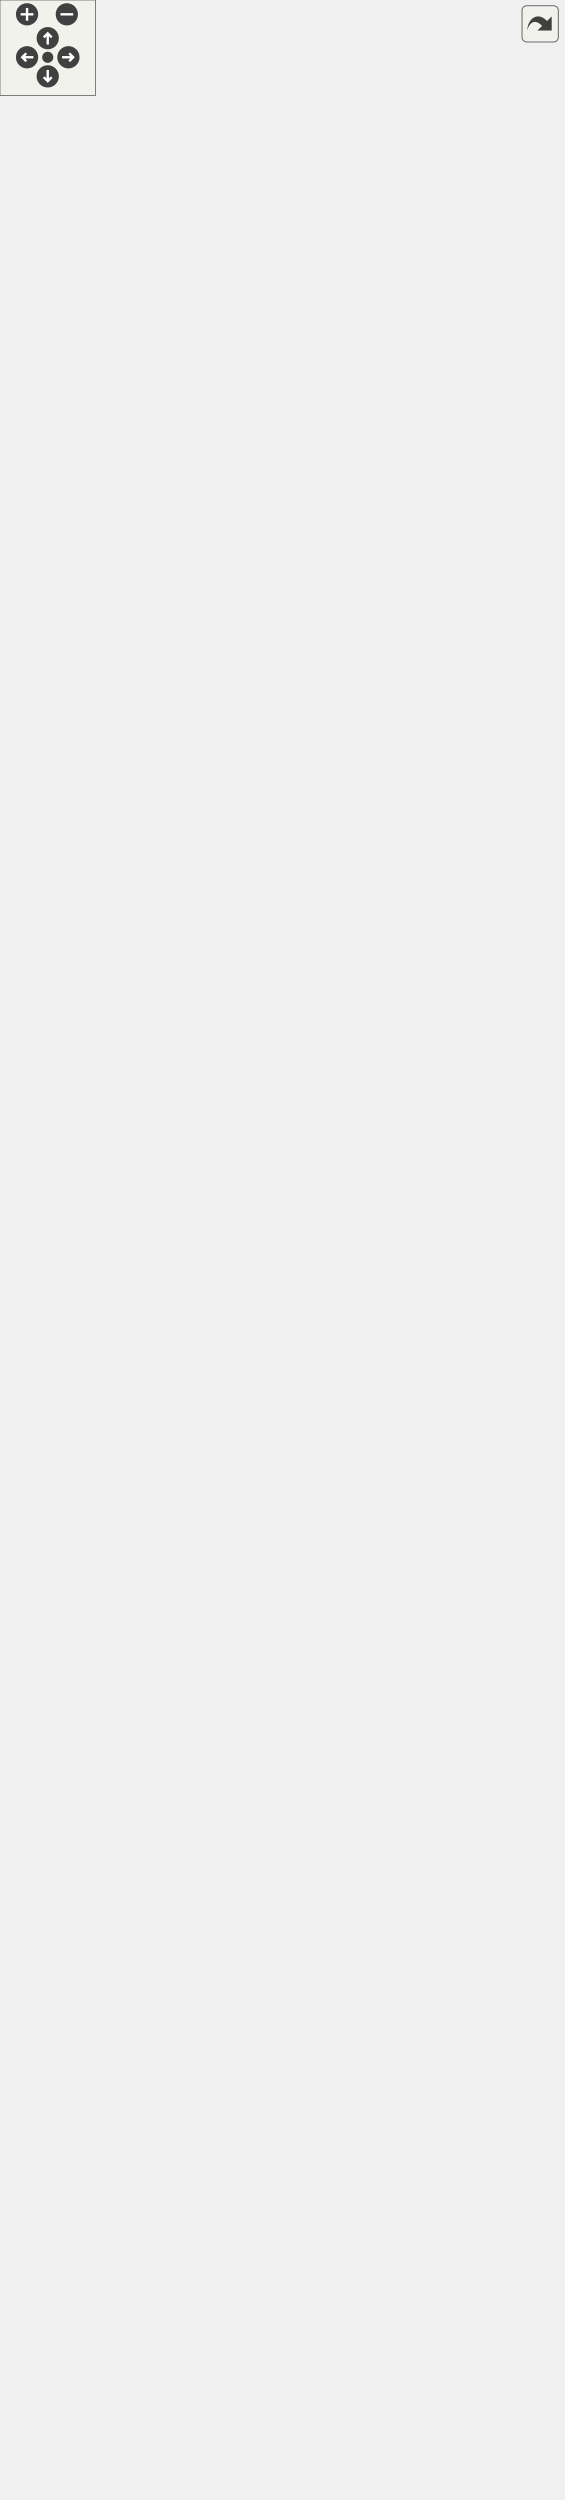
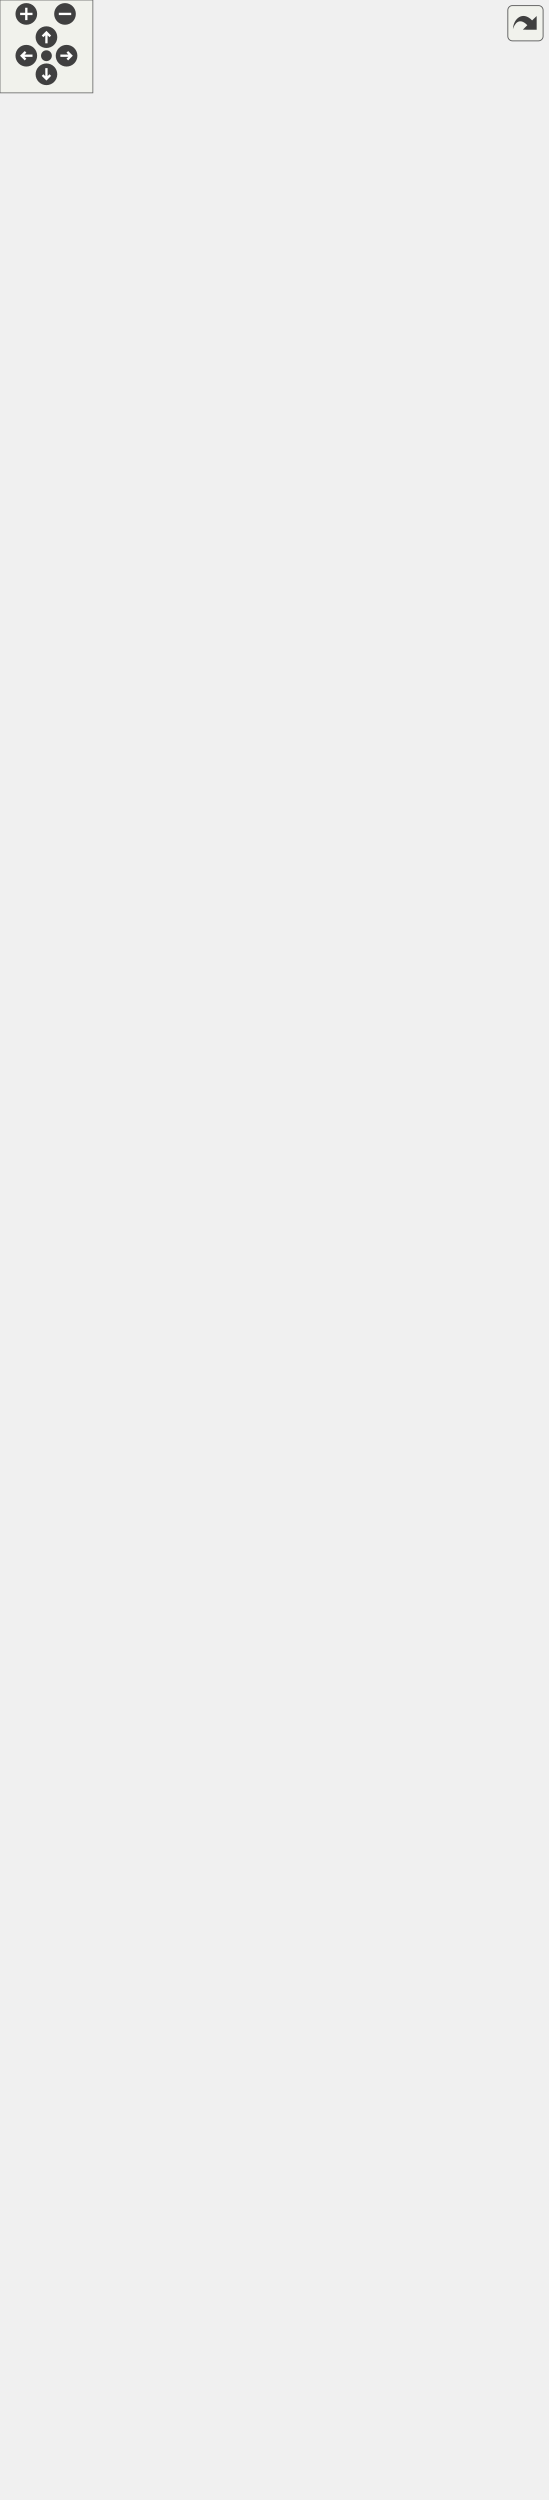
<svg xmlns="http://www.w3.org/2000/svg" xmlns:xlink="http://www.w3.org/1999/xlink" id="main" version="1.1" xml:space="preserve">
  <style type="text/css">
.edge:hover path { stroke: red; }
.edge:hover polygon { stroke: red; fill: red; }
</style>
  <defs>
    <circle id="rim" cx="0" cy="0" r="7" />
    <circle id="rim2" cx="0" cy="0" r="3.5" />
    <g id="zoomPlus">
      <use xlink:href="#rim" fill="#404040">
        <set attributeName="fill" to="#808080" begin="zoomplus.mouseover" end="zoomplus.mouseout" />
      </use>
      <path d="M-4,0h8M0,-4v8" fill="none" stroke="white" stroke-width="1.5" pointer-events="none" />
    </g>
    <g id="zoomMin">
      <use xlink:href="#rim" fill="#404040">
        <set attributeName="fill" to="#808080" begin="zoomminus.mouseover" end="zoomminus.mouseout" />
      </use>
      <path d="M-4,0h8" fill="none" stroke="white" stroke-width="1.5" pointer-events="none" />
    </g>
    <g id="dirArrow">
      <path fill="none" stroke="white" stroke-width="1.5" d="M0,-3.0v7 M-2.5,-0.5L0,-3.0L2.5,-0.5" />
    </g>
    <g id="resetDef">
      <use xlink:href="#rim2" fill="#404040">
        <set attributeName="fill" to="#808080" begin="reset.mouseover" end="reset.mouseout" />
      </use>
    </g>
  </defs>
  <svg id="graph" class="graph">
    <g id="viewport">
      <g id="node1" class="node">
        <g id="a_node1">
          <a xlink:title="Base class for a user interface object like Button or Text. @spicapi.">
            <polygon fill="#bfbfbf" stroke="black" points="99.5,-248.5 99.5,-415.5 221.5,-415.5 221.5,-248.5 99.5,-248.5" />
            <text text-anchor="middle" x="160.5" y="-403.5" font-family="Helvetica,sans-Serif" font-size="10.00">spic::UIObject</text>
            <polyline fill="none" stroke="black" points="99.5,-396.5 221.5,-396.5 " />
            <text text-anchor="start" x="107.5" y="-384.5" font-family="Helvetica,sans-Serif" font-size="10.00"># double _width</text>
            <text text-anchor="start" x="107.5" y="-373.5" font-family="Helvetica,sans-Serif" font-size="10.00"># double _height</text>
            <polyline fill="none" stroke="black" points="99.5,-366.5 221.5,-366.5 " />
            <text text-anchor="start" x="107.5" y="-354.5" font-family="Helvetica,sans-Serif" font-size="10.00">+ void serialize(archive</text>
            <text text-anchor="start" x="107.5" y="-343.5" font-family="Helvetica,sans-Serif" font-size="10.00"> &amp;ar, const unsigned)</text>
            <text text-anchor="start" x="107.5" y="-332.5" font-family="Helvetica,sans-Serif" font-size="10.00">+ UIObject(const std</text>
            <text text-anchor="start" x="107.5" y="-321.5" font-family="Helvetica,sans-Serif" font-size="10.00">::string &amp;name, double</text>
            <text text-anchor="start" x="107.5" y="-310.5" font-family="Helvetica,sans-Serif" font-size="10.00"> width, double height)</text>
            <text text-anchor="start" x="107.5" y="-299.5" font-family="Helvetica,sans-Serif" font-size="10.00">+ virtual void Render()=0</text>
            <text text-anchor="start" x="107.5" y="-288.5" font-family="Helvetica,sans-Serif" font-size="10.00">+ auto GetWidth() -&gt;</text>
            <text text-anchor="start" x="107.5" y="-277.5" font-family="Helvetica,sans-Serif" font-size="10.00"> double</text>
            <text text-anchor="start" x="107.5" y="-266.5" font-family="Helvetica,sans-Serif" font-size="10.00">+ auto GetHeight() -&gt;</text>
            <text text-anchor="start" x="107.5" y="-255.5" font-family="Helvetica,sans-Serif" font-size="10.00"> double</text>
          </a>
        </g>
      </g>
      <g id="node3" class="node">
        <g id="a_node3">
          <a xlink:href="classspic_1_1Button.html" target="_top" xlink:title="Instances of this class are clickable user interface items.">
            <polygon fill="none" stroke="black" points="0,-0.5 0,-211.5 135,-211.5 135,-0.5 0,-0.5" />
            <text text-anchor="middle" x="67.5" y="-199.5" font-family="Helvetica,sans-Serif" font-size="10.00">spic::Button</text>
            <polyline fill="none" stroke="black" points="0,-192.5 135,-192.5 " />
            <text text-anchor="middle" x="67.5" y="-180.5" font-family="Helvetica,sans-Serif" font-size="10.00"> </text>
            <polyline fill="none" stroke="black" points="0,-173.5 135,-173.5 " />
            <text text-anchor="start" x="8" y="-161.5" font-family="Helvetica,sans-Serif" font-size="10.00">+ void serialize(archive</text>
            <text text-anchor="start" x="8" y="-150.5" font-family="Helvetica,sans-Serif" font-size="10.00"> &amp;ar, const unsigned)</text>
            <text text-anchor="start" x="8" y="-139.5" font-family="Helvetica,sans-Serif" font-size="10.00">+ Button(const std::</text>
            <text text-anchor="start" x="8" y="-128.5" font-family="Helvetica,sans-Serif" font-size="10.00">string &amp;name, const</text>
            <text text-anchor="start" x="8" y="-117.5" font-family="Helvetica,sans-Serif" font-size="10.00"> Sprite &amp;sprite, const</text>
            <text text-anchor="start" x="8" y="-106.5" font-family="Helvetica,sans-Serif" font-size="10.00"> std::string imgPath, double</text>
            <text text-anchor="start" x="8" y="-95.5" font-family="Helvetica,sans-Serif" font-size="10.00"> width, double height, bool</text>
            <text text-anchor="start" x="8" y="-84.5" font-family="Helvetica,sans-Serif" font-size="10.00"> disabled=false)</text>
            <text text-anchor="start" x="8" y="-73.5" font-family="Helvetica,sans-Serif" font-size="10.00">+ Button()</text>
            <text text-anchor="start" x="8" y="-62.5" font-family="Helvetica,sans-Serif" font-size="10.00">+ void Render() override</text>
            <text text-anchor="start" x="8" y="-51.5" font-family="Helvetica,sans-Serif" font-size="10.00">+ void Click()</text>
            <text text-anchor="start" x="8" y="-40.5" font-family="Helvetica,sans-Serif" font-size="10.00">+ void OnClick(std::function</text>
            <text text-anchor="start" x="8" y="-29.5" font-family="Helvetica,sans-Serif" font-size="10.00">&lt; void()&gt; callback)</text>
            <text text-anchor="start" x="8" y="-18.5" font-family="Helvetica,sans-Serif" font-size="10.00">+ auto GetSprite() -&gt;</text>
            <text text-anchor="start" x="8" y="-7.5" font-family="Helvetica,sans-Serif" font-size="10.00"> Sprite</text>
          </a>
        </g>
      </g>
      <g id="edge2" class="edge">
        <path fill="none" stroke="midnightblue" d="M122.3,-238.99C118.59,-230.05 114.8,-220.94 111.05,-211.88" />
        <polygon fill="none" stroke="midnightblue" points="119.07,-240.33 126.13,-248.23 125.53,-237.65 119.07,-240.33" />
      </g>
      <g id="node4" class="node">
        <g id="a_node4">
          <a xlink:href="classspic_1_1Text.html" target="_top" xlink:title="Class representing a piece of text which can be rendered. @spicapi.">
            <polygon fill="none" stroke="black" points="153.5,-22.5 153.5,-189.5 353.5,-189.5 353.5,-22.5 153.5,-22.5" />
            <text text-anchor="middle" x="253.5" y="-177.5" font-family="Helvetica,sans-Serif" font-size="10.00">spic::Text</text>
            <polyline fill="none" stroke="black" points="153.5,-170.5 353.5,-170.5 " />
            <text text-anchor="middle" x="253.5" y="-158.5" font-family="Helvetica,sans-Serif" font-size="10.00"> </text>
            <polyline fill="none" stroke="black" points="153.5,-151.5 353.5,-151.5 " />
            <text text-anchor="start" x="161.5" y="-139.5" font-family="Helvetica,sans-Serif" font-size="10.00">+ void serialize(archive</text>
            <text text-anchor="start" x="161.5" y="-128.5" font-family="Helvetica,sans-Serif" font-size="10.00"> &amp;ar, const unsigned)</text>
            <text text-anchor="start" x="161.5" y="-117.5" font-family="Helvetica,sans-Serif" font-size="10.00">+ Text()</text>
            <text text-anchor="start" x="161.5" y="-106.5" font-family="Helvetica,sans-Serif" font-size="10.00">+ Text(const std::string</text>
            <text text-anchor="start" x="161.5" y="-95.5" font-family="Helvetica,sans-Serif" font-size="10.00"> &amp;name, double width,</text>
            <text text-anchor="start" x="161.5" y="-84.5" font-family="Helvetica,sans-Serif" font-size="10.00"> double height, const std</text>
            <text text-anchor="start" x="161.5" y="-73.5" font-family="Helvetica,sans-Serif" font-size="10.00">::string &amp;text, const std</text>
            <text text-anchor="start" x="161.5" y="-62.5" font-family="Helvetica,sans-Serif" font-size="10.00">::string &amp;fontPath, int fontSize</text>
            <text text-anchor="start" x="161.5" y="-51.5" font-family="Helvetica,sans-Serif" font-size="10.00">=24, Color color=Color::Black</text>
            <text text-anchor="start" x="161.5" y="-40.5" font-family="Helvetica,sans-Serif" font-size="10.00">(), Alignment alignment=Alignment::center)</text>
            <text text-anchor="start" x="161.5" y="-29.5" font-family="Helvetica,sans-Serif" font-size="10.00">+ void Render() override</text>
          </a>
        </g>
      </g>
      <g id="edge3" class="edge">
        <path fill="none" stroke="midnightblue" d="M198.8,-238.75C205.53,-222.54 212.5,-205.75 219.12,-189.81" />
        <polygon fill="none" stroke="midnightblue" points="195.47,-237.65 194.87,-248.23 201.93,-240.33 195.47,-237.65" />
      </g>
      <g id="node2" class="node">
        <g id="a_node2">
          <a xlink:href="classspic_1_1GameObject.html" target="_top" xlink:title="Any object which should be represented on screen.">
-             <polygon fill="none" stroke="black" points="67,-452.5 67,-1510.5 254,-1510.5 254,-452.5 67,-452.5" />
-             <text text-anchor="middle" x="160.5" y="-1498.5" font-family="Helvetica,sans-Serif" font-size="10.00">spic::GameObject</text>
-             <polyline fill="none" stroke="black" points="67,-1491.5 254,-1491.5 " />
-             <text text-anchor="start" x="75" y="-1479.5" font-family="Helvetica,sans-Serif" font-size="10.00"># std::string _name</text>
-             <text text-anchor="start" x="75" y="-1468.5" font-family="Helvetica,sans-Serif" font-size="10.00"># std::string _tag</text>
-             <text text-anchor="start" x="75" y="-1457.5" font-family="Helvetica,sans-Serif" font-size="10.00"># bool _active</text>
-             <text text-anchor="start" x="75" y="-1446.5" font-family="Helvetica,sans-Serif" font-size="10.00"># int _layer</text>
-             <text text-anchor="start" x="75" y="-1435.5" font-family="Helvetica,sans-Serif" font-size="10.00"># std::map&lt; std::string,</text>
-             <text text-anchor="start" x="75" y="-1424.5" font-family="Helvetica,sans-Serif" font-size="10.00"> std::vector&lt; std::shared</text>
-             <text text-anchor="start" x="75" y="-1413.5" font-family="Helvetica,sans-Serif" font-size="10.00">_ptr&lt; Component &gt; &gt; &gt; _components</text>
-             <text text-anchor="start" x="75" y="-1402.5" font-family="Helvetica,sans-Serif" font-size="10.00"># Transform _transform</text>
-             <text text-anchor="start" x="75" y="-1391.5" font-family="Helvetica,sans-Serif" font-size="10.00"># std::weak_ptr&lt; GameObject</text>
-             <text text-anchor="start" x="75" y="-1380.5" font-family="Helvetica,sans-Serif" font-size="10.00"> &gt; _self</text>
-             <text text-anchor="start" x="75" y="-1369.5" font-family="Helvetica,sans-Serif" font-size="10.00"># int _ownerId</text>
-             <text text-anchor="start" x="75" y="-1358.5" font-family="Helvetica,sans-Serif" font-size="10.00"># static std::map&lt; std</text>
-             <text text-anchor="start" x="75" y="-1347.5" font-family="Helvetica,sans-Serif" font-size="10.00">::string, std::shared</text>
-             <text text-anchor="start" x="75" y="-1336.5" font-family="Helvetica,sans-Serif" font-size="10.00">_ptr&lt; GameObject &gt; &gt; </text>
-             <text text-anchor="start" x="75" y="-1325.5" font-family="Helvetica,sans-Serif" font-size="10.00">_instances</text>
-             <polyline fill="none" stroke="black" points="67,-1318.5 254,-1318.5 " />
-             <text text-anchor="start" x="75" y="-1306.5" font-family="Helvetica,sans-Serif" font-size="10.00">+ void serialize(archive</text>
-             <text text-anchor="start" x="75" y="-1295.5" font-family="Helvetica,sans-Serif" font-size="10.00"> &amp;ar, const unsigned)</text>
-             <text text-anchor="start" x="75" y="-1284.5" font-family="Helvetica,sans-Serif" font-size="10.00">+ void ResetSelf()</text>
-             <text text-anchor="start" x="75" y="-1273.5" font-family="Helvetica,sans-Serif" font-size="10.00">+ void FixComponents()</text>
-             <text text-anchor="start" x="75" y="-1262.5" font-family="Helvetica,sans-Serif" font-size="10.00">+ void FixGameObjectAfterDeserialize()</text>
-             <text text-anchor="start" x="75" y="-1251.5" font-family="Helvetica,sans-Serif" font-size="10.00">+ GameObject(const std</text>
-             <text text-anchor="start" x="75" y="-1240.5" font-family="Helvetica,sans-Serif" font-size="10.00">::string &amp;name="Null")</text>
-             <text text-anchor="start" x="75" y="-1229.5" font-family="Helvetica,sans-Serif" font-size="10.00">+ GameObject(const std</text>
-             <text text-anchor="start" x="75" y="-1218.5" font-family="Helvetica,sans-Serif" font-size="10.00">::string &amp;name, const</text>
-             <text text-anchor="start" x="75" y="-1207.5" font-family="Helvetica,sans-Serif" font-size="10.00"> std::string &amp;tag)</text>
-             <text text-anchor="start" x="75" y="-1196.5" font-family="Helvetica,sans-Serif" font-size="10.00">+ GameObject(const GameObject</text>
-             <text text-anchor="start" x="75" y="-1185.5" font-family="Helvetica,sans-Serif" font-size="10.00"> &amp;other)=default</text>
-             <text text-anchor="start" x="75" y="-1174.5" font-family="Helvetica,sans-Serif" font-size="10.00">+ auto operator=(const</text>
-             <text text-anchor="start" x="75" y="-1163.5" font-family="Helvetica,sans-Serif" font-size="10.00"> GameObject &amp;other) </text>
-             <text text-anchor="start" x="75" y="-1152.5" font-family="Helvetica,sans-Serif" font-size="10.00">-&gt; GameObject &amp;</text>
-             <text text-anchor="start" x="75" y="-1141.5" font-family="Helvetica,sans-Serif" font-size="10.00">+ GameObject(GameObject</text>
-             <text text-anchor="start" x="75" y="-1130.5" font-family="Helvetica,sans-Serif" font-size="10.00"> &amp;&amp;other)=default</text>
-             <text text-anchor="start" x="75" y="-1119.5" font-family="Helvetica,sans-Serif" font-size="10.00">+ auto operator=(GameObject</text>
-             <text text-anchor="start" x="75" y="-1108.5" font-family="Helvetica,sans-Serif" font-size="10.00"> &amp;&amp;other) -&gt; GameObject</text>
-             <text text-anchor="start" x="75" y="-1097.5" font-family="Helvetica,sans-Serif" font-size="10.00"> &amp;=default</text>
-             <text text-anchor="start" x="75" y="-1086.5" font-family="Helvetica,sans-Serif" font-size="10.00">+ virtual ~GameObject</text>
-             <text text-anchor="start" x="75" y="-1075.5" font-family="Helvetica,sans-Serif" font-size="10.00">()=default</text>
-             <text text-anchor="start" x="75" y="-1064.5" font-family="Helvetica,sans-Serif" font-size="10.00">+ operator bool()</text>
-             <text text-anchor="start" x="75" y="-1053.5" font-family="Helvetica,sans-Serif" font-size="10.00">+ auto operator!=(const</text>
-             <text text-anchor="start" x="75" y="-1042.5" font-family="Helvetica,sans-Serif" font-size="10.00"> GameObject &amp;other) </text>
-             <text text-anchor="start" x="75" y="-1031.5" font-family="Helvetica,sans-Serif" font-size="10.00">-&gt; bool</text>
-             <text text-anchor="start" x="75" y="-1020.5" font-family="Helvetica,sans-Serif" font-size="10.00">+ auto operator==(const</text>
-             <text text-anchor="start" x="75" y="-1009.5" font-family="Helvetica,sans-Serif" font-size="10.00"> GameObject &amp;other) </text>
-             <text text-anchor="start" x="75" y="-998.5" font-family="Helvetica,sans-Serif" font-size="10.00">-&gt; bool</text>
-             <text text-anchor="start" x="75" y="-987.5" font-family="Helvetica,sans-Serif" font-size="10.00">+ auto GetName() const</text>
-             <text text-anchor="start" x="75" y="-976.5" font-family="Helvetica,sans-Serif" font-size="10.00"> -&gt; std::string</text>
-             <text text-anchor="start" x="75" y="-965.5" font-family="Helvetica,sans-Serif" font-size="10.00">+ auto GetTag() const</text>
-             <text text-anchor="start" x="75" y="-954.5" font-family="Helvetica,sans-Serif" font-size="10.00"> -&gt; std::string</text>
-             <text text-anchor="start" x="75" y="-943.5" font-family="Helvetica,sans-Serif" font-size="10.00">+ void AddComponent(std</text>
-             <text text-anchor="start" x="75" y="-932.5" font-family="Helvetica,sans-Serif" font-size="10.00">::shared_ptr&lt; Component</text>
-             <text text-anchor="start" x="75" y="-921.5" font-family="Helvetica,sans-Serif" font-size="10.00"> &gt; component)</text>
-             <text text-anchor="start" x="75" y="-910.5" font-family="Helvetica,sans-Serif" font-size="10.00">+ auto GetComponent()</text>
-             <text text-anchor="start" x="75" y="-899.5" font-family="Helvetica,sans-Serif" font-size="10.00"> const -&gt; std::shared</text>
-             <text text-anchor="start" x="75" y="-888.5" font-family="Helvetica,sans-Serif" font-size="10.00">_ptr&lt; Component &gt;</text>
-             <text text-anchor="start" x="75" y="-877.5" font-family="Helvetica,sans-Serif" font-size="10.00">+ auto GetComponents</text>
-             <text text-anchor="start" x="75" y="-866.5" font-family="Helvetica,sans-Serif" font-size="10.00">() const -&gt; std::vector</text>
-             <text text-anchor="start" x="75" y="-855.5" font-family="Helvetica,sans-Serif" font-size="10.00">&lt; std::shared_ptr&lt; Component &gt;&gt;</text>
-             <text text-anchor="start" x="75" y="-844.5" font-family="Helvetica,sans-Serif" font-size="10.00">+ void Active(bool flag)</text>
-             <text text-anchor="start" x="75" y="-833.5" font-family="Helvetica,sans-Serif" font-size="10.00">+ auto Active() const</text>
-             <text text-anchor="start" x="75" y="-822.5" font-family="Helvetica,sans-Serif" font-size="10.00"> -&gt; bool</text>
-             <text text-anchor="start" x="75" y="-811.5" font-family="Helvetica,sans-Serif" font-size="10.00">+ auto IsActiveInWorld</text>
-             <text text-anchor="start" x="75" y="-800.5" font-family="Helvetica,sans-Serif" font-size="10.00">() const -&gt; bool</text>
-             <text text-anchor="start" x="75" y="-789.5" font-family="Helvetica,sans-Serif" font-size="10.00">+ auto GetTransform()</text>
-             <text text-anchor="start" x="75" y="-778.5" font-family="Helvetica,sans-Serif" font-size="10.00"> -&gt; Transform</text>
-             <text text-anchor="start" x="75" y="-767.5" font-family="Helvetica,sans-Serif" font-size="10.00">+ void SetTransform(const</text>
-             <text text-anchor="start" x="75" y="-756.5" font-family="Helvetica,sans-Serif" font-size="10.00"> Transform &amp;transform)</text>
-             <text text-anchor="start" x="75" y="-745.5" font-family="Helvetica,sans-Serif" font-size="10.00">+ void SetOwnerId(int uid)</text>
-             <text text-anchor="start" x="75" y="-734.5" font-family="Helvetica,sans-Serif" font-size="10.00">+ auto GetOwnerId() </text>
-             <text text-anchor="start" x="75" y="-723.5" font-family="Helvetica,sans-Serif" font-size="10.00">-&gt; int</text>
-             <text text-anchor="start" x="75" y="-712.5" font-family="Helvetica,sans-Serif" font-size="10.00">+ static auto Find(const</text>
-             <text text-anchor="start" x="75" y="-701.5" font-family="Helvetica,sans-Serif" font-size="10.00"> std::string &amp;name, bool</text>
-             <text text-anchor="start" x="75" y="-690.5" font-family="Helvetica,sans-Serif" font-size="10.00"> includeInactive=false)</text>
-             <text text-anchor="start" x="75" y="-679.5" font-family="Helvetica,sans-Serif" font-size="10.00"> -&gt; std::shared_ptr&lt; GameObject &gt;</text>
-             <text text-anchor="start" x="75" y="-668.5" font-family="Helvetica,sans-Serif" font-size="10.00">+ static auto FindGameObjects</text>
-             <text text-anchor="start" x="75" y="-657.5" font-family="Helvetica,sans-Serif" font-size="10.00">WithTag(const std::string</text>
-             <text text-anchor="start" x="75" y="-646.5" font-family="Helvetica,sans-Serif" font-size="10.00"> &amp;tag) -&gt; std::vector&lt; std</text>
-             <text text-anchor="start" x="75" y="-635.5" font-family="Helvetica,sans-Serif" font-size="10.00">::shared_ptr&lt; GameObject &gt;&gt;</text>
-             <text text-anchor="start" x="75" y="-624.5" font-family="Helvetica,sans-Serif" font-size="10.00">+ static auto FindWithTag</text>
-             <text text-anchor="start" x="75" y="-613.5" font-family="Helvetica,sans-Serif" font-size="10.00">(const std::string &amp;tag)</text>
-             <text text-anchor="start" x="75" y="-602.5" font-family="Helvetica,sans-Serif" font-size="10.00"> -&gt; std::shared_ptr&lt; GameObject &gt;</text>
-             <text text-anchor="start" x="75" y="-591.5" font-family="Helvetica,sans-Serif" font-size="10.00">+ static auto FindObjectOf</text>
+             <polygon fill="none" stroke="black" points="67,-452.5 67,-1554.5 254,-1554.5 254,-452.5 67,-452.5" />
+             <text text-anchor="middle" x="160.5" y="-1542.5" font-family="Helvetica,sans-Serif" font-size="10.00">spic::GameObject</text>
+             <polyline fill="none" stroke="black" points="67,-1535.5 254,-1535.5 " />
+             <text text-anchor="start" x="75" y="-1523.5" font-family="Helvetica,sans-Serif" font-size="10.00"># std::string _name</text>
+             <text text-anchor="start" x="75" y="-1512.5" font-family="Helvetica,sans-Serif" font-size="10.00"># std::string _tag</text>
+             <text text-anchor="start" x="75" y="-1501.5" font-family="Helvetica,sans-Serif" font-size="10.00"># bool _active</text>
+             <text text-anchor="start" x="75" y="-1490.5" font-family="Helvetica,sans-Serif" font-size="10.00"># int _layer</text>
+             <text text-anchor="start" x="75" y="-1479.5" font-family="Helvetica,sans-Serif" font-size="10.00"># std::map&lt; std::string,</text>
+             <text text-anchor="start" x="75" y="-1468.5" font-family="Helvetica,sans-Serif" font-size="10.00"> std::vector&lt; std::shared</text>
+             <text text-anchor="start" x="75" y="-1457.5" font-family="Helvetica,sans-Serif" font-size="10.00">_ptr&lt; Component &gt; &gt; &gt; _components</text>
+             <text text-anchor="start" x="75" y="-1446.5" font-family="Helvetica,sans-Serif" font-size="10.00"># Transform _transform</text>
+             <text text-anchor="start" x="75" y="-1435.5" font-family="Helvetica,sans-Serif" font-size="10.00"># std::weak_ptr&lt; GameObject</text>
+             <text text-anchor="start" x="75" y="-1424.5" font-family="Helvetica,sans-Serif" font-size="10.00"> &gt; _self</text>
+             <text text-anchor="start" x="75" y="-1413.5" font-family="Helvetica,sans-Serif" font-size="10.00"># int _ownerId</text>
+             <text text-anchor="start" x="75" y="-1402.5" font-family="Helvetica,sans-Serif" font-size="10.00"># static std::map&lt; std</text>
+             <text text-anchor="start" x="75" y="-1391.5" font-family="Helvetica,sans-Serif" font-size="10.00">::string, std::shared</text>
+             <text text-anchor="start" x="75" y="-1380.5" font-family="Helvetica,sans-Serif" font-size="10.00">_ptr&lt; GameObject &gt; &gt; </text>
+             <text text-anchor="start" x="75" y="-1369.5" font-family="Helvetica,sans-Serif" font-size="10.00">_instances</text>
+             <polyline fill="none" stroke="black" points="67,-1362.5 254,-1362.5 " />
+             <text text-anchor="start" x="75" y="-1350.5" font-family="Helvetica,sans-Serif" font-size="10.00">+ void serialize(archive</text>
+             <text text-anchor="start" x="75" y="-1339.5" font-family="Helvetica,sans-Serif" font-size="10.00"> &amp;ar, const unsigned)</text>
+             <text text-anchor="start" x="75" y="-1328.5" font-family="Helvetica,sans-Serif" font-size="10.00">+ void ResetSelf()</text>
+             <text text-anchor="start" x="75" y="-1317.5" font-family="Helvetica,sans-Serif" font-size="10.00">+ void FixComponents()</text>
+             <text text-anchor="start" x="75" y="-1306.5" font-family="Helvetica,sans-Serif" font-size="10.00">+ void FixGameObjectAfterDeserialize()</text>
+             <text text-anchor="start" x="75" y="-1295.5" font-family="Helvetica,sans-Serif" font-size="10.00">+ GameObject(const std</text>
+             <text text-anchor="start" x="75" y="-1284.5" font-family="Helvetica,sans-Serif" font-size="10.00">::string &amp;name="Null")</text>
+             <text text-anchor="start" x="75" y="-1273.5" font-family="Helvetica,sans-Serif" font-size="10.00">+ GameObject(const std</text>
+             <text text-anchor="start" x="75" y="-1262.5" font-family="Helvetica,sans-Serif" font-size="10.00">::string &amp;name, const</text>
+             <text text-anchor="start" x="75" y="-1251.5" font-family="Helvetica,sans-Serif" font-size="10.00"> std::string &amp;tag)</text>
+             <text text-anchor="start" x="75" y="-1240.5" font-family="Helvetica,sans-Serif" font-size="10.00">+ GameObject(const GameObject</text>
+             <text text-anchor="start" x="75" y="-1229.5" font-family="Helvetica,sans-Serif" font-size="10.00"> &amp;other)=default</text>
+             <text text-anchor="start" x="75" y="-1218.5" font-family="Helvetica,sans-Serif" font-size="10.00">+ auto operator=(const</text>
+             <text text-anchor="start" x="75" y="-1207.5" font-family="Helvetica,sans-Serif" font-size="10.00"> GameObject &amp;other) </text>
+             <text text-anchor="start" x="75" y="-1196.5" font-family="Helvetica,sans-Serif" font-size="10.00">-&gt; GameObject &amp;</text>
+             <text text-anchor="start" x="75" y="-1185.5" font-family="Helvetica,sans-Serif" font-size="10.00">+ GameObject(GameObject</text>
+             <text text-anchor="start" x="75" y="-1174.5" font-family="Helvetica,sans-Serif" font-size="10.00"> &amp;&amp;other)=default</text>
+             <text text-anchor="start" x="75" y="-1163.5" font-family="Helvetica,sans-Serif" font-size="10.00">+ auto operator=(GameObject</text>
+             <text text-anchor="start" x="75" y="-1152.5" font-family="Helvetica,sans-Serif" font-size="10.00"> &amp;&amp;other) -&gt; GameObject</text>
+             <text text-anchor="start" x="75" y="-1141.5" font-family="Helvetica,sans-Serif" font-size="10.00"> &amp;=default</text>
+             <text text-anchor="start" x="75" y="-1130.5" font-family="Helvetica,sans-Serif" font-size="10.00">+ virtual ~GameObject</text>
+             <text text-anchor="start" x="75" y="-1119.5" font-family="Helvetica,sans-Serif" font-size="10.00">()=default</text>
+             <text text-anchor="start" x="75" y="-1108.5" font-family="Helvetica,sans-Serif" font-size="10.00">+ operator bool()</text>
+             <text text-anchor="start" x="75" y="-1097.5" font-family="Helvetica,sans-Serif" font-size="10.00">+ auto operator!=(const</text>
+             <text text-anchor="start" x="75" y="-1086.5" font-family="Helvetica,sans-Serif" font-size="10.00"> GameObject &amp;other) </text>
+             <text text-anchor="start" x="75" y="-1075.5" font-family="Helvetica,sans-Serif" font-size="10.00">-&gt; bool</text>
+             <text text-anchor="start" x="75" y="-1064.5" font-family="Helvetica,sans-Serif" font-size="10.00">+ auto operator==(const</text>
+             <text text-anchor="start" x="75" y="-1053.5" font-family="Helvetica,sans-Serif" font-size="10.00"> GameObject &amp;other) </text>
+             <text text-anchor="start" x="75" y="-1042.5" font-family="Helvetica,sans-Serif" font-size="10.00">-&gt; bool</text>
+             <text text-anchor="start" x="75" y="-1031.5" font-family="Helvetica,sans-Serif" font-size="10.00">+ auto GetName() const</text>
+             <text text-anchor="start" x="75" y="-1020.5" font-family="Helvetica,sans-Serif" font-size="10.00"> -&gt; std::string</text>
+             <text text-anchor="start" x="75" y="-1009.5" font-family="Helvetica,sans-Serif" font-size="10.00">+ auto GetTag() const</text>
+             <text text-anchor="start" x="75" y="-998.5" font-family="Helvetica,sans-Serif" font-size="10.00"> -&gt; std::string</text>
+             <text text-anchor="start" x="75" y="-987.5" font-family="Helvetica,sans-Serif" font-size="10.00">+ void AddComponent(std</text>
+             <text text-anchor="start" x="75" y="-976.5" font-family="Helvetica,sans-Serif" font-size="10.00">::shared_ptr&lt; Component</text>
+             <text text-anchor="start" x="75" y="-965.5" font-family="Helvetica,sans-Serif" font-size="10.00"> &gt; component)</text>
+             <text text-anchor="start" x="75" y="-954.5" font-family="Helvetica,sans-Serif" font-size="10.00">+ auto GetComponent()</text>
+             <text text-anchor="start" x="75" y="-943.5" font-family="Helvetica,sans-Serif" font-size="10.00"> const -&gt; std::shared</text>
+             <text text-anchor="start" x="75" y="-932.5" font-family="Helvetica,sans-Serif" font-size="10.00">_ptr&lt; Component &gt;</text>
+             <text text-anchor="start" x="75" y="-921.5" font-family="Helvetica,sans-Serif" font-size="10.00">+ auto GetComponents</text>
+             <text text-anchor="start" x="75" y="-910.5" font-family="Helvetica,sans-Serif" font-size="10.00">() const -&gt; std::vector</text>
+             <text text-anchor="start" x="75" y="-899.5" font-family="Helvetica,sans-Serif" font-size="10.00">&lt; std::shared_ptr&lt; Component &gt;&gt;</text>
+             <text text-anchor="start" x="75" y="-888.5" font-family="Helvetica,sans-Serif" font-size="10.00">+ void Active(bool flag)</text>
+             <text text-anchor="start" x="75" y="-877.5" font-family="Helvetica,sans-Serif" font-size="10.00">+ auto Active() const</text>
+             <text text-anchor="start" x="75" y="-866.5" font-family="Helvetica,sans-Serif" font-size="10.00"> -&gt; bool</text>
+             <text text-anchor="start" x="75" y="-855.5" font-family="Helvetica,sans-Serif" font-size="10.00">+ auto IsActiveInWorld</text>
+             <text text-anchor="start" x="75" y="-844.5" font-family="Helvetica,sans-Serif" font-size="10.00">() const -&gt; bool</text>
+             <text text-anchor="start" x="75" y="-833.5" font-family="Helvetica,sans-Serif" font-size="10.00">+ auto GetTransform()</text>
+             <text text-anchor="start" x="75" y="-822.5" font-family="Helvetica,sans-Serif" font-size="10.00"> -&gt; Transform</text>
+             <text text-anchor="start" x="75" y="-811.5" font-family="Helvetica,sans-Serif" font-size="10.00">+ void SetTransform(const</text>
+             <text text-anchor="start" x="75" y="-800.5" font-family="Helvetica,sans-Serif" font-size="10.00"> Transform &amp;transform)</text>
+             <text text-anchor="start" x="75" y="-789.5" font-family="Helvetica,sans-Serif" font-size="10.00">+ void SetOwnerId(int uid)</text>
+             <text text-anchor="start" x="75" y="-778.5" font-family="Helvetica,sans-Serif" font-size="10.00">+ auto GetOwnerId() </text>
+             <text text-anchor="start" x="75" y="-767.5" font-family="Helvetica,sans-Serif" font-size="10.00">-&gt; int</text>
+             <text text-anchor="start" x="75" y="-756.5" font-family="Helvetica,sans-Serif" font-size="10.00">+ static auto Find(const</text>
+             <text text-anchor="start" x="75" y="-745.5" font-family="Helvetica,sans-Serif" font-size="10.00"> std::string &amp;name, bool</text>
+             <text text-anchor="start" x="75" y="-734.5" font-family="Helvetica,sans-Serif" font-size="10.00"> includeInactive=false)</text>
+             <text text-anchor="start" x="75" y="-723.5" font-family="Helvetica,sans-Serif" font-size="10.00"> -&gt; std::shared_ptr&lt; GameObject &gt;</text>
+             <text text-anchor="start" x="75" y="-712.5" font-family="Helvetica,sans-Serif" font-size="10.00">+ static auto FindGameObjects</text>
+             <text text-anchor="start" x="75" y="-701.5" font-family="Helvetica,sans-Serif" font-size="10.00">WithTag(const std::string</text>
+             <text text-anchor="start" x="75" y="-690.5" font-family="Helvetica,sans-Serif" font-size="10.00"> &amp;tag) -&gt; std::vector&lt; std</text>
+             <text text-anchor="start" x="75" y="-679.5" font-family="Helvetica,sans-Serif" font-size="10.00">::shared_ptr&lt; GameObject &gt;&gt;</text>
+             <text text-anchor="start" x="75" y="-668.5" font-family="Helvetica,sans-Serif" font-size="10.00">+ static auto FindWithTag</text>
+             <text text-anchor="start" x="75" y="-657.5" font-family="Helvetica,sans-Serif" font-size="10.00">(const std::string &amp;tag)</text>
+             <text text-anchor="start" x="75" y="-646.5" font-family="Helvetica,sans-Serif" font-size="10.00"> -&gt; std::shared_ptr&lt; GameObject &gt;</text>
+             <text text-anchor="start" x="75" y="-635.5" font-family="Helvetica,sans-Serif" font-size="10.00">+ static auto FindObjectOf</text>
+             <text text-anchor="start" x="75" y="-624.5" font-family="Helvetica,sans-Serif" font-size="10.00">Type(bool includeInactive</text>
+             <text text-anchor="start" x="75" y="-613.5" font-family="Helvetica,sans-Serif" font-size="10.00">=false) -&gt; std::shared_ptr</text>
+             <text text-anchor="start" x="75" y="-602.5" font-family="Helvetica,sans-Serif" font-size="10.00">&lt; GameObject &gt;</text>
+             <text text-anchor="start" x="75" y="-591.5" font-family="Helvetica,sans-Serif" font-size="10.00">+ static auto FindObjectsOf</text>
            <text text-anchor="start" x="75" y="-580.5" font-family="Helvetica,sans-Serif" font-size="10.00">Type(bool includeInactive</text>
-             <text text-anchor="start" x="75" y="-569.5" font-family="Helvetica,sans-Serif" font-size="10.00">=false) -&gt; std::shared_ptr</text>
-             <text text-anchor="start" x="75" y="-558.5" font-family="Helvetica,sans-Serif" font-size="10.00">&lt; GameObject &gt;</text>
-             <text text-anchor="start" x="75" y="-547.5" font-family="Helvetica,sans-Serif" font-size="10.00">+ static auto FindObjectsOf</text>
-             <text text-anchor="start" x="75" y="-536.5" font-family="Helvetica,sans-Serif" font-size="10.00">Type(bool includeInactive</text>
-             <text text-anchor="start" x="75" y="-525.5" font-family="Helvetica,sans-Serif" font-size="10.00">=false) -&gt; std::vector&lt; std</text>
-             <text text-anchor="start" x="75" y="-514.5" font-family="Helvetica,sans-Serif" font-size="10.00">::shared_ptr&lt; GameObject &gt;&gt;</text>
+             <text text-anchor="start" x="75" y="-569.5" font-family="Helvetica,sans-Serif" font-size="10.00">=false) -&gt; std::vector&lt; std</text>
+             <text text-anchor="start" x="75" y="-558.5" font-family="Helvetica,sans-Serif" font-size="10.00">::shared_ptr&lt; GameObject &gt;&gt;</text>
+             <text text-anchor="start" x="75" y="-547.5" font-family="Helvetica,sans-Serif" font-size="10.00">+ static auto GetInstances</text>
+             <text text-anchor="start" x="75" y="-536.5" font-family="Helvetica,sans-Serif" font-size="10.00">(bool includeInactive=false)</text>
+             <text text-anchor="start" x="75" y="-525.5" font-family="Helvetica,sans-Serif" font-size="10.00"> -&gt; std::vector&lt; std::shared</text>
+             <text text-anchor="start" x="75" y="-514.5" font-family="Helvetica,sans-Serif" font-size="10.00">_ptr&lt; GameObject &gt;&gt;</text>
            <text text-anchor="start" x="75" y="-503.5" font-family="Helvetica,sans-Serif" font-size="10.00">+ static void Destroy</text>
            <text text-anchor="start" x="75" y="-492.5" font-family="Helvetica,sans-Serif" font-size="10.00">(std::shared_ptr&lt; GameObject</text>
            <text text-anchor="start" x="75" y="-481.5" font-family="Helvetica,sans-Serif" font-size="10.00"> &gt; obj)</text>
            <text text-anchor="start" x="75" y="-470.5" font-family="Helvetica,sans-Serif" font-size="10.00">+ static void Destroy</text>
            <text text-anchor="start" x="75" y="-459.5" font-family="Helvetica,sans-Serif" font-size="10.00">(Component *obj)</text>
          </a>
        </g>
      </g>
      <g id="edge1" class="edge">
-         <path fill="none" stroke="midnightblue" d="M160.5,-441.98C160.5,-432.76 160.5,-423.97 160.5,-415.67" />
-         <polygon fill="none" stroke="midnightblue" points="157,-442.14 160.5,-452.14 164,-442.14 157,-442.14" />
+         <path fill="none" stroke="midnightblue" d="M160.5,-442.11C160.5,-432.86 160.5,-424.04 160.5,-415.71" />
+         <polygon fill="none" stroke="midnightblue" points="157,-442.31 160.5,-452.31 164,-442.31 157,-442.31" />
      </g>
    </g>
  </svg>
  <g id="navigator" transform="translate(0 0)" fill="#404254">
    <rect fill="#f2f5e9" fill-opacity="0.5" stroke="#606060" stroke-width=".5" x="0" y="0" width="60" height="60" />
    <use id="zoomplus" xlink:href="#zoomPlus" x="17" y="9" />
    <use id="zoomminus" xlink:href="#zoomMin" x="42" y="9" />
    <use id="reset" xlink:href="#resetDef" x="30" y="36" />
    <g id="arrowUp" xlink:href="#dirArrow" transform="translate(30 24)">
      <use xlink:href="#rim" fill="#404040">
        <set attributeName="fill" to="#808080" begin="arrowUp.mouseover" end="arrowUp.mouseout" />
      </use>
      <path fill="none" stroke="white" stroke-width="1.5" d="M0,-3.0v7 M-2.5,-0.5L0,-3.0L2.5,-0.5" />
    </g>
    <g id="arrowRight" xlink:href="#dirArrow" transform="rotate(90) translate(36 -43)">
      <use xlink:href="#rim" fill="#404040">
        <set attributeName="fill" to="#808080" begin="arrowRight.mouseover" end="arrowRight.mouseout" />
      </use>
      <path fill="none" stroke="white" stroke-width="1.5" d="M0,-3.0v7 M-2.5,-0.5L0,-3.0L2.5,-0.5" />
    </g>
    <g id="arrowDown" xlink:href="#dirArrow" transform="rotate(180) translate(-30 -48)">
      <use xlink:href="#rim" fill="#404040">
        <set attributeName="fill" to="#808080" begin="arrowDown.mouseover" end="arrowDown.mouseout" />
      </use>
      <path fill="none" stroke="white" stroke-width="1.5" d="M0,-3.0v7 M-2.5,-0.5L0,-3.0L2.5,-0.5" />
    </g>
    <g id="arrowLeft" xlink:href="#dirArrow" transform="rotate(270) translate(-36 17)">
      <use xlink:href="#rim" fill="#404040">
        <set attributeName="fill" to="#808080" begin="arrowLeft.mouseover" end="arrowLeft.mouseout" />
      </use>
      <path fill="none" stroke="white" stroke-width="1.5" d="M0,-3.0v7 M-2.5,-0.5L0,-3.0L2.5,-0.5" />
    </g>
  </g>
  <svg viewBox="0 0 15 15" width="100%" height="30px" preserveAspectRatio="xMaxYMin meet">
    <g id="arrow_out" transform="scale(0.3 0.3)">
      <a xlink:href="classspic_1_1UIObject__inherit__graph_org.svg" target="_base">
        <rect id="button" ry="5" rx="5" y="6" x="6" height="38" width="38" fill="#f2f5e9" fill-opacity="0.5" stroke="#606060" stroke-width="1.0" />
        <path id="arrow" d="M 11.5,31.437 C 11.94,20.098 22.043,11.323 32.159,21.979 L 37.069,17.246 C 37.069,17.246 37.088,32 37.088,32 L 22.16,31.978 C 22.16,31.978 26.998,27.14 26.998,27.14 C 18.529,18.264 13.292,25.23 11.5,31.437 z" style="fill:#404040;" />
      </a>
    </g>
  </svg>
</svg>
